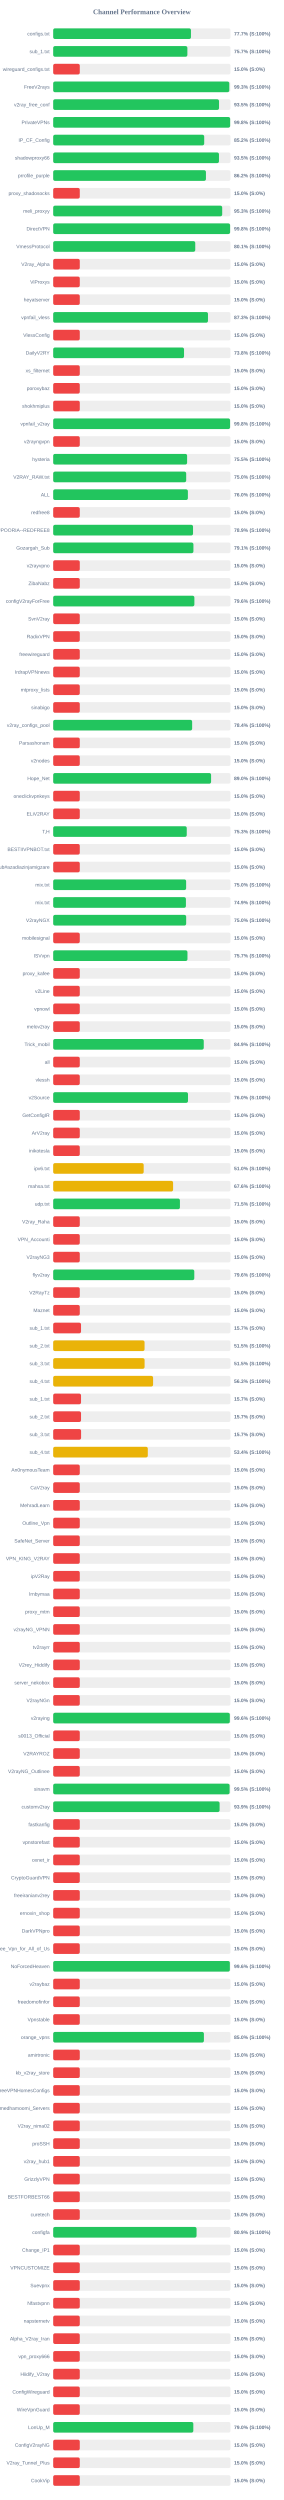
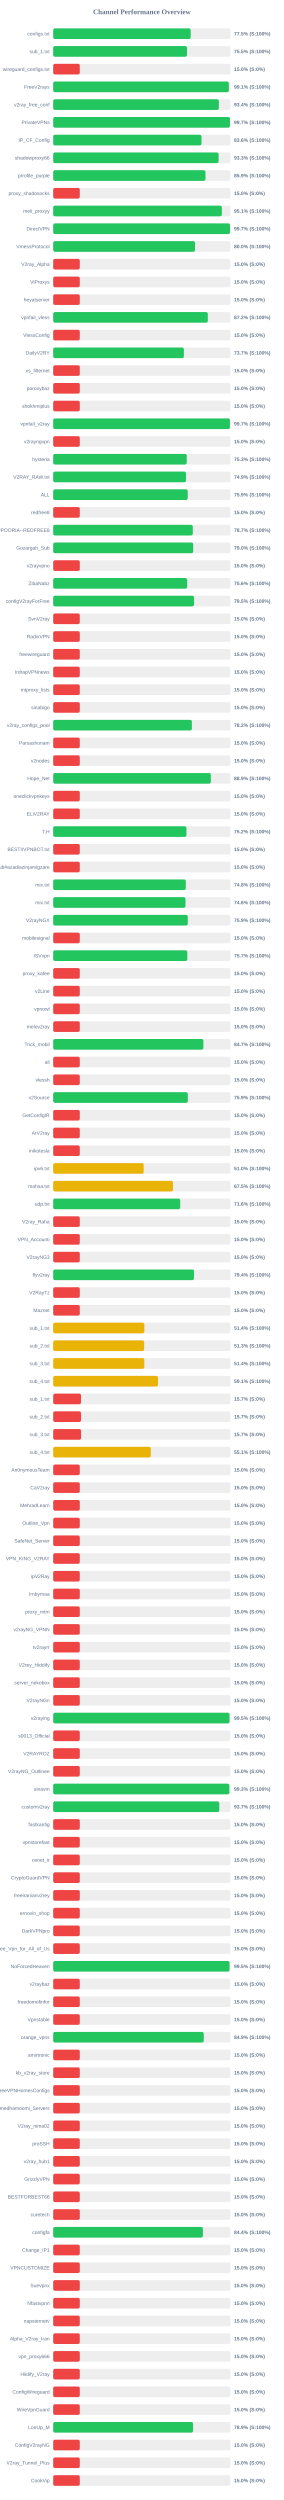
<svg xmlns="http://www.w3.org/2000/svg" width="800" height="7050" version="1.1">
  <style>
        .row { font: 14px Arial; fill: #64748b; }
        .score { font: bold 14px Arial; fill: #64748b; }
    </style>
  <text x="400" y="40" text-anchor="middle" font-size="20px" font-weight="bold" fill="#64748b">Channel Performance Overview</text>
  <rect x="150" y="80" width="500" height="30" fill="#eee" rx="5" />
-   <rect x="150" y="80" width="388.5" height="30" fill="#22c55e" rx="5" />
+   <rect x="150" y="80" width="387.7" height="30" fill="#22c55e" rx="5" />
  <text x="140" y="100" text-anchor="end" class="row">configs.txt</text>
-   <text x="660" y="100" text-anchor="start" class="score">77.7% (S:100%)</text>
+   <text x="660" y="100" text-anchor="start" class="score">77.5% (S:100%)</text>
  <rect x="150" y="130" width="500" height="30" fill="#eee" rx="5" />
-   <rect x="150" y="130" width="378.4" height="30" fill="#22c55e" rx="5" />
+   <rect x="150" y="130" width="377.4" height="30" fill="#22c55e" rx="5" />
  <text x="140" y="150" text-anchor="end" class="row">sub_1.txt</text>
-   <text x="660" y="150" text-anchor="start" class="score">75.7% (S:100%)</text>
+   <text x="660" y="150" text-anchor="start" class="score">75.5% (S:100%)</text>
  <rect x="150" y="180" width="500" height="30" fill="#eee" rx="5" />
  <rect x="150" y="180" width="75.0" height="30" fill="#ef4444" rx="5" />
  <text x="140" y="200" text-anchor="end" class="row">wireguard_configs.txt</text>
  <text x="660" y="200" text-anchor="start" class="score">15.0% (S:0%)</text>
  <rect x="150" y="230" width="500" height="30" fill="#eee" rx="5" />
-   <rect x="150" y="230" width="496.6" height="30" fill="#22c55e" rx="5" />
+   <rect x="150" y="230" width="495.35" height="30" fill="#22c55e" rx="5" />
  <text x="140" y="250" text-anchor="end" class="row">FreeV2rays</text>
-   <text x="660" y="250" text-anchor="start" class="score">99.3% (S:100%)</text>
+   <text x="660" y="250" text-anchor="start" class="score">99.1% (S:100%)</text>
  <rect x="150" y="280" width="500" height="30" fill="#eee" rx="5" />
-   <rect x="150" y="280" width="467.65" height="30" fill="#22c55e" rx="5" />
+   <rect x="150" y="280" width="467.15" height="30" fill="#22c55e" rx="5" />
  <text x="140" y="300" text-anchor="end" class="row">v2ray_free_conf</text>
-   <text x="660" y="300" text-anchor="start" class="score">93.5% (S:100%)</text>
+   <text x="660" y="300" text-anchor="start" class="score">93.4% (S:100%)</text>
  <rect x="150" y="330" width="500" height="30" fill="#eee" rx="5" />
-   <rect x="150" y="330" width="499.0" height="30" fill="#22c55e" rx="5" />
+   <rect x="150" y="330" width="498.5" height="30" fill="#22c55e" rx="5" />
  <text x="140" y="350" text-anchor="end" class="row">PrivateVPNs</text>
-   <text x="660" y="350" text-anchor="start" class="score">99.8% (S:100%)</text>
+   <text x="660" y="350" text-anchor="start" class="score">99.7% (S:100%)</text>
  <rect x="150" y="380" width="500" height="30" fill="#eee" rx="5" />
-   <rect x="150" y="380" width="425.85" height="30" fill="#22c55e" rx="5" />
+   <rect x="150" y="380" width="418.2" height="30" fill="#22c55e" rx="5" />
  <text x="140" y="400" text-anchor="end" class="row">IP_CF_Config</text>
-   <text x="660" y="400" text-anchor="start" class="score">85.2% (S:100%)</text>
+   <text x="660" y="400" text-anchor="start" class="score">83.6% (S:100%)</text>
  <rect x="150" y="430" width="500" height="30" fill="#eee" rx="5" />
-   <rect x="150" y="430" width="467.5" height="30" fill="#22c55e" rx="5" />
+   <rect x="150" y="430" width="466.5" height="30" fill="#22c55e" rx="5" />
  <text x="140" y="450" text-anchor="end" class="row">shadowproxy66</text>
-   <text x="660" y="450" text-anchor="start" class="score">93.5% (S:100%)</text>
+   <text x="660" y="450" text-anchor="start" class="score">93.3% (S:100%)</text>
  <rect x="150" y="480" width="500" height="30" fill="#eee" rx="5" />
-   <rect x="150" y="480" width="430.75" height="30" fill="#22c55e" rx="5" />
+   <rect x="150" y="480" width="429.45" height="30" fill="#22c55e" rx="5" />
  <text x="140" y="500" text-anchor="end" class="row">prrofile_purple</text>
-   <text x="660" y="500" text-anchor="start" class="score">86.2% (S:100%)</text>
+   <text x="660" y="500" text-anchor="start" class="score">85.9% (S:100%)</text>
  <rect x="150" y="530" width="500" height="30" fill="#eee" rx="5" />
  <rect x="150" y="530" width="75.0" height="30" fill="#ef4444" rx="5" />
  <text x="140" y="550" text-anchor="end" class="row">proxy_shadosocks</text>
  <text x="660" y="550" text-anchor="start" class="score">15.0% (S:0%)</text>
  <rect x="150" y="580" width="500" height="30" fill="#eee" rx="5" />
-   <rect x="150" y="580" width="476.6" height="30" fill="#22c55e" rx="5" />
+   <rect x="150" y="580" width="475.65" height="30" fill="#22c55e" rx="5" />
  <text x="140" y="600" text-anchor="end" class="row">meli_proxyy</text>
-   <text x="660" y="600" text-anchor="start" class="score">95.3% (S:100%)</text>
+   <text x="660" y="600" text-anchor="start" class="score">95.1% (S:100%)</text>
  <rect x="150" y="630" width="500" height="30" fill="#eee" rx="5" />
-   <rect x="150" y="630" width="498.85" height="30" fill="#22c55e" rx="5" />
+   <rect x="150" y="630" width="498.6" height="30" fill="#22c55e" rx="5" />
  <text x="140" y="650" text-anchor="end" class="row">DirectVPN</text>
-   <text x="660" y="650" text-anchor="start" class="score">99.8% (S:100%)</text>
+   <text x="660" y="650" text-anchor="start" class="score">99.7% (S:100%)</text>
  <rect x="150" y="680" width="500" height="30" fill="#eee" rx="5" />
-   <rect x="150" y="680" width="400.6" height="30" fill="#22c55e" rx="5" />
+   <rect x="150" y="680" width="399.95" height="30" fill="#22c55e" rx="5" />
  <text x="140" y="700" text-anchor="end" class="row">VmessProtocol</text>
-   <text x="660" y="700" text-anchor="start" class="score">80.1% (S:100%)</text>
+   <text x="660" y="700" text-anchor="start" class="score">80.0% (S:100%)</text>
  <rect x="150" y="730" width="500" height="30" fill="#eee" rx="5" />
  <rect x="150" y="730" width="75.0" height="30" fill="#ef4444" rx="5" />
  <text x="140" y="750" text-anchor="end" class="row">V2ray_Alpha</text>
  <text x="660" y="750" text-anchor="start" class="score">15.0% (S:0%)</text>
  <rect x="150" y="780" width="500" height="30" fill="#eee" rx="5" />
  <rect x="150" y="780" width="75.0" height="30" fill="#ef4444" rx="5" />
  <text x="140" y="800" text-anchor="end" class="row">ViProxys</text>
  <text x="660" y="800" text-anchor="start" class="score">15.0% (S:0%)</text>
  <rect x="150" y="830" width="500" height="30" fill="#eee" rx="5" />
  <rect x="150" y="830" width="75.0" height="30" fill="#ef4444" rx="5" />
  <text x="140" y="850" text-anchor="end" class="row">heyatserver</text>
  <text x="660" y="850" text-anchor="start" class="score">15.0% (S:0%)</text>
  <rect x="150" y="880" width="500" height="30" fill="#eee" rx="5" />
-   <rect x="150" y="880" width="436.5" height="30" fill="#22c55e" rx="5" />
+   <rect x="150" y="880" width="436.0" height="30" fill="#22c55e" rx="5" />
  <text x="140" y="900" text-anchor="end" class="row">vpnfail_vless</text>
-   <text x="660" y="900" text-anchor="start" class="score">87.3% (S:100%)</text>
+   <text x="660" y="900" text-anchor="start" class="score">87.2% (S:100%)</text>
  <rect x="150" y="930" width="500" height="30" fill="#eee" rx="5" />
  <rect x="150" y="930" width="75.0" height="30" fill="#ef4444" rx="5" />
  <text x="140" y="950" text-anchor="end" class="row">VlessConfig</text>
  <text x="660" y="950" text-anchor="start" class="score">15.0% (S:0%)</text>
  <rect x="150" y="980" width="500" height="30" fill="#eee" rx="5" />
-   <rect x="150" y="980" width="368.95" height="30" fill="#22c55e" rx="5" />
+   <rect x="150" y="980" width="368.55" height="30" fill="#22c55e" rx="5" />
  <text x="140" y="1000" text-anchor="end" class="row">DailyV2RY</text>
-   <text x="660" y="1000" text-anchor="start" class="score">73.8% (S:100%)</text>
+   <text x="660" y="1000" text-anchor="start" class="score">73.7% (S:100%)</text>
  <rect x="150" y="1030" width="500" height="30" fill="#eee" rx="5" />
  <rect x="150" y="1030" width="75.0" height="30" fill="#ef4444" rx="5" />
  <text x="140" y="1050" text-anchor="end" class="row">xs_filternet</text>
  <text x="660" y="1050" text-anchor="start" class="score">15.0% (S:0%)</text>
  <rect x="150" y="1080" width="500" height="30" fill="#eee" rx="5" />
  <rect x="150" y="1080" width="75.0" height="30" fill="#ef4444" rx="5" />
  <text x="140" y="1100" text-anchor="end" class="row">poroxybaz</text>
  <text x="660" y="1100" text-anchor="start" class="score">15.0% (S:0%)</text>
  <rect x="150" y="1130" width="500" height="30" fill="#eee" rx="5" />
  <rect x="150" y="1130" width="75.0" height="30" fill="#ef4444" rx="5" />
  <text x="140" y="1150" text-anchor="end" class="row">shokhmiplus</text>
  <text x="660" y="1150" text-anchor="start" class="score">15.0% (S:0%)</text>
  <rect x="150" y="1180" width="500" height="30" fill="#eee" rx="5" />
-   <rect x="150" y="1180" width="498.8" height="30" fill="#22c55e" rx="5" />
+   <rect x="150" y="1180" width="498.4" height="30" fill="#22c55e" rx="5" />
  <text x="140" y="1200" text-anchor="end" class="row">vpnfail_v2ray</text>
-   <text x="660" y="1200" text-anchor="start" class="score">99.8% (S:100%)</text>
+   <text x="660" y="1200" text-anchor="start" class="score">99.7% (S:100%)</text>
  <rect x="150" y="1230" width="500" height="30" fill="#eee" rx="5" />
  <rect x="150" y="1230" width="75.0" height="30" fill="#ef4444" rx="5" />
  <text x="140" y="1250" text-anchor="end" class="row">v2rayngvpn</text>
  <text x="660" y="1250" text-anchor="start" class="score">15.0% (S:0%)</text>
  <rect x="150" y="1280" width="500" height="30" fill="#eee" rx="5" />
-   <rect x="150" y="1280" width="377.65" height="30" fill="#22c55e" rx="5" />
+   <rect x="150" y="1280" width="376.65" height="30" fill="#22c55e" rx="5" />
  <text x="140" y="1300" text-anchor="end" class="row">hysteria</text>
-   <text x="660" y="1300" text-anchor="start" class="score">75.5% (S:100%)</text>
+   <text x="660" y="1300" text-anchor="start" class="score">75.3% (S:100%)</text>
  <rect x="150" y="1330" width="500" height="30" fill="#eee" rx="5" />
-   <rect x="150" y="1330" width="375.05" height="30" fill="#22c55e" rx="5" />
+   <rect x="150" y="1330" width="374.45" height="30" fill="#22c55e" rx="5" />
  <text x="140" y="1350" text-anchor="end" class="row">V2RAY_RAW.txt</text>
-   <text x="660" y="1350" text-anchor="start" class="score">75.0% (S:100%)</text>
+   <text x="660" y="1350" text-anchor="start" class="score">74.9% (S:100%)</text>
  <rect x="150" y="1380" width="500" height="30" fill="#eee" rx="5" />
-   <rect x="150" y="1380" width="379.85" height="30" fill="#22c55e" rx="5" />
+   <rect x="150" y="1380" width="379.4" height="30" fill="#22c55e" rx="5" />
  <text x="140" y="1400" text-anchor="end" class="row">ALL</text>
-   <text x="660" y="1400" text-anchor="start" class="score">76.0% (S:100%)</text>
+   <text x="660" y="1400" text-anchor="start" class="score">75.9% (S:100%)</text>
  <rect x="150" y="1430" width="500" height="30" fill="#eee" rx="5" />
  <rect x="150" y="1430" width="75.0" height="30" fill="#ef4444" rx="5" />
  <text x="140" y="1450" text-anchor="end" class="row">redfree8</text>
  <text x="660" y="1450" text-anchor="start" class="score">15.0% (S:0%)</text>
  <rect x="150" y="1480" width="500" height="30" fill="#eee" rx="5" />
-   <rect x="150" y="1480" width="394.35" height="30" fill="#22c55e" rx="5" />
+   <rect x="150" y="1480" width="393.7" height="30" fill="#22c55e" rx="5" />
  <text x="140" y="1500" text-anchor="end" class="row">POORIA--REDFREE8.txt#POORIA--REDFREE8</text>
-   <text x="660" y="1500" text-anchor="start" class="score">78.9% (S:100%)</text>
+   <text x="660" y="1500" text-anchor="start" class="score">78.7% (S:100%)</text>
  <rect x="150" y="1530" width="500" height="30" fill="#eee" rx="5" />
-   <rect x="150" y="1530" width="395.45" height="30" fill="#22c55e" rx="5" />
+   <rect x="150" y="1530" width="394.85" height="30" fill="#22c55e" rx="5" />
  <text x="140" y="1550" text-anchor="end" class="row">Gozargah_Sub</text>
-   <text x="660" y="1550" text-anchor="start" class="score">79.1% (S:100%)</text>
+   <text x="660" y="1550" text-anchor="start" class="score">79.0% (S:100%)</text>
  <rect x="150" y="1580" width="500" height="30" fill="#eee" rx="5" />
  <rect x="150" y="1580" width="75.0" height="30" fill="#ef4444" rx="5" />
  <text x="140" y="1600" text-anchor="end" class="row">v2rayvpno</text>
  <text x="660" y="1600" text-anchor="start" class="score">15.0% (S:0%)</text>
  <rect x="150" y="1630" width="500" height="30" fill="#eee" rx="5" />
-   <rect x="150" y="1630" width="75.0" height="30" fill="#ef4444" rx="5" />
+   <rect x="150" y="1630" width="377.95" height="30" fill="#22c55e" rx="5" />
  <text x="140" y="1650" text-anchor="end" class="row">ZibaNabz</text>
-   <text x="660" y="1650" text-anchor="start" class="score">15.0% (S:0%)</text>
+   <text x="660" y="1650" text-anchor="start" class="score">75.6% (S:100%)</text>
  <rect x="150" y="1680" width="500" height="30" fill="#eee" rx="5" />
-   <rect x="150" y="1680" width="398.15" height="30" fill="#22c55e" rx="5" />
+   <rect x="150" y="1680" width="397.3" height="30" fill="#22c55e" rx="5" />
  <text x="140" y="1700" text-anchor="end" class="row">configV2rayForFree</text>
-   <text x="660" y="1700" text-anchor="start" class="score">79.6% (S:100%)</text>
+   <text x="660" y="1700" text-anchor="start" class="score">79.5% (S:100%)</text>
  <rect x="150" y="1730" width="500" height="30" fill="#eee" rx="5" />
  <rect x="150" y="1730" width="75.0" height="30" fill="#ef4444" rx="5" />
  <text x="140" y="1750" text-anchor="end" class="row">SvnV2ray</text>
  <text x="660" y="1750" text-anchor="start" class="score">15.0% (S:0%)</text>
  <rect x="150" y="1780" width="500" height="30" fill="#eee" rx="5" />
  <rect x="150" y="1780" width="75.0" height="30" fill="#ef4444" rx="5" />
  <text x="140" y="1800" text-anchor="end" class="row">RadixVPN</text>
  <text x="660" y="1800" text-anchor="start" class="score">15.0% (S:0%)</text>
  <rect x="150" y="1830" width="500" height="30" fill="#eee" rx="5" />
  <rect x="150" y="1830" width="75.0" height="30" fill="#ef4444" rx="5" />
  <text x="140" y="1850" text-anchor="end" class="row">freewireguard</text>
  <text x="660" y="1850" text-anchor="start" class="score">15.0% (S:0%)</text>
  <rect x="150" y="1880" width="500" height="30" fill="#eee" rx="5" />
  <rect x="150" y="1880" width="75.0" height="30" fill="#ef4444" rx="5" />
  <text x="140" y="1900" text-anchor="end" class="row">IrdrapVPNnews</text>
  <text x="660" y="1900" text-anchor="start" class="score">15.0% (S:0%)</text>
  <rect x="150" y="1930" width="500" height="30" fill="#eee" rx="5" />
  <rect x="150" y="1930" width="75.0" height="30" fill="#ef4444" rx="5" />
  <text x="140" y="1950" text-anchor="end" class="row">mtproxy_lists</text>
  <text x="660" y="1950" text-anchor="start" class="score">15.0% (S:0%)</text>
  <rect x="150" y="1980" width="500" height="30" fill="#eee" rx="5" />
  <rect x="150" y="1980" width="75.0" height="30" fill="#ef4444" rx="5" />
  <text x="140" y="2000" text-anchor="end" class="row">sinabigo</text>
  <text x="660" y="2000" text-anchor="start" class="score">15.0% (S:0%)</text>
  <rect x="150" y="2030" width="500" height="30" fill="#eee" rx="5" />
-   <rect x="150" y="2030" width="391.85" height="30" fill="#22c55e" rx="5" />
+   <rect x="150" y="2030" width="391.1" height="30" fill="#22c55e" rx="5" />
  <text x="140" y="2050" text-anchor="end" class="row">v2ray_configs_pool</text>
-   <text x="660" y="2050" text-anchor="start" class="score">78.4% (S:100%)</text>
+   <text x="660" y="2050" text-anchor="start" class="score">78.2% (S:100%)</text>
  <rect x="150" y="2080" width="500" height="30" fill="#eee" rx="5" />
  <rect x="150" y="2080" width="75.0" height="30" fill="#ef4444" rx="5" />
  <text x="140" y="2100" text-anchor="end" class="row">Parsashonam</text>
  <text x="660" y="2100" text-anchor="start" class="score">15.0% (S:0%)</text>
  <rect x="150" y="2130" width="500" height="30" fill="#eee" rx="5" />
  <rect x="150" y="2130" width="75.0" height="30" fill="#ef4444" rx="5" />
  <text x="140" y="2150" text-anchor="end" class="row">v2nodes</text>
  <text x="660" y="2150" text-anchor="start" class="score">15.0% (S:0%)</text>
  <rect x="150" y="2180" width="500" height="30" fill="#eee" rx="5" />
-   <rect x="150" y="2180" width="445.25" height="30" fill="#22c55e" rx="5" />
+   <rect x="150" y="2180" width="444.55" height="30" fill="#22c55e" rx="5" />
  <text x="140" y="2200" text-anchor="end" class="row">Hope_Net</text>
-   <text x="660" y="2200" text-anchor="start" class="score">89.0% (S:100%)</text>
+   <text x="660" y="2200" text-anchor="start" class="score">88.9% (S:100%)</text>
  <rect x="150" y="2230" width="500" height="30" fill="#eee" rx="5" />
  <rect x="150" y="2230" width="75.0" height="30" fill="#ef4444" rx="5" />
  <text x="140" y="2250" text-anchor="end" class="row">oneclickvpnkeys</text>
  <text x="660" y="2250" text-anchor="start" class="score">15.0% (S:0%)</text>
  <rect x="150" y="2280" width="500" height="30" fill="#eee" rx="5" />
  <rect x="150" y="2280" width="75.0" height="30" fill="#ef4444" rx="5" />
  <text x="140" y="2300" text-anchor="end" class="row">ELiV2RAY</text>
  <text x="660" y="2300" text-anchor="start" class="score">15.0% (S:0%)</text>
  <rect x="150" y="2330" width="500" height="30" fill="#eee" rx="5" />
-   <rect x="150" y="2330" width="376.65" height="30" fill="#22c55e" rx="5" />
+   <rect x="150" y="2330" width="375.75" height="30" fill="#22c55e" rx="5" />
  <text x="140" y="2350" text-anchor="end" class="row">T,H</text>
-   <text x="660" y="2350" text-anchor="start" class="score">75.3% (S:100%)</text>
+   <text x="660" y="2350" text-anchor="start" class="score">75.2% (S:100%)</text>
  <rect x="150" y="2380" width="500" height="30" fill="#eee" rx="5" />
  <rect x="150" y="2380" width="75.0" height="30" fill="#ef4444" rx="5" />
  <text x="140" y="2400" text-anchor="end" class="row">BESTIIVPNBOT.txt</text>
  <text x="660" y="2400" text-anchor="start" class="score">15.0% (S:0%)</text>
  <rect x="150" y="2430" width="500" height="30" fill="#eee" rx="5" />
  <rect x="150" y="2430" width="75.0" height="30" fill="#ef4444" rx="5" />
  <text x="140" y="2450" text-anchor="end" class="row">Sub#azadiazinjamigzare</text>
  <text x="660" y="2450" text-anchor="start" class="score">15.0% (S:0%)</text>
  <rect x="150" y="2480" width="500" height="30" fill="#eee" rx="5" />
-   <rect x="150" y="2480" width="374.9" height="30" fill="#22c55e" rx="5" />
+   <rect x="150" y="2480" width="373.95" height="30" fill="#22c55e" rx="5" />
  <text x="140" y="2500" text-anchor="end" class="row">mix.txt</text>
-   <text x="660" y="2500" text-anchor="start" class="score">75.0% (S:100%)</text>
+   <text x="660" y="2500" text-anchor="start" class="score">74.8% (S:100%)</text>
  <rect x="150" y="2530" width="500" height="30" fill="#eee" rx="5" />
-   <rect x="150" y="2530" width="374.3" height="30" fill="#22c55e" rx="5" />
+   <rect x="150" y="2530" width="373.15" height="30" fill="#22c55e" rx="5" />
  <text x="140" y="2550" text-anchor="end" class="row">mix.txt</text>
-   <text x="660" y="2550" text-anchor="start" class="score">74.9% (S:100%)</text>
+   <text x="660" y="2550" text-anchor="start" class="score">74.6% (S:100%)</text>
  <rect x="150" y="2580" width="500" height="30" fill="#eee" rx="5" />
-   <rect x="150" y="2580" width="375.0" height="30" fill="#22c55e" rx="5" />
+   <rect x="150" y="2580" width="379.55" height="30" fill="#22c55e" rx="5" />
  <text x="140" y="2600" text-anchor="end" class="row">V2rayNGX</text>
-   <text x="660" y="2600" text-anchor="start" class="score">75.0% (S:100%)</text>
+   <text x="660" y="2600" text-anchor="start" class="score">75.9% (S:100%)</text>
  <rect x="150" y="2630" width="500" height="30" fill="#eee" rx="5" />
  <rect x="150" y="2630" width="75.0" height="30" fill="#ef4444" rx="5" />
  <text x="140" y="2650" text-anchor="end" class="row">mobilesignal</text>
  <text x="660" y="2650" text-anchor="start" class="score">15.0% (S:0%)</text>
  <rect x="150" y="2680" width="500" height="30" fill="#eee" rx="5" />
-   <rect x="150" y="2680" width="378.65" height="30" fill="#22c55e" rx="5" />
+   <rect x="150" y="2680" width="378.25" height="30" fill="#22c55e" rx="5" />
  <text x="140" y="2700" text-anchor="end" class="row">ISVvpn</text>
  <text x="660" y="2700" text-anchor="start" class="score">75.7% (S:100%)</text>
  <rect x="150" y="2730" width="500" height="30" fill="#eee" rx="5" />
  <rect x="150" y="2730" width="75.0" height="30" fill="#ef4444" rx="5" />
  <text x="140" y="2750" text-anchor="end" class="row">proxy_kafee</text>
  <text x="660" y="2750" text-anchor="start" class="score">15.0% (S:0%)</text>
  <rect x="150" y="2780" width="500" height="30" fill="#eee" rx="5" />
  <rect x="150" y="2780" width="75.0" height="30" fill="#ef4444" rx="5" />
  <text x="140" y="2800" text-anchor="end" class="row">v2Line</text>
  <text x="660" y="2800" text-anchor="start" class="score">15.0% (S:0%)</text>
  <rect x="150" y="2830" width="500" height="30" fill="#eee" rx="5" />
  <rect x="150" y="2830" width="75.0" height="30" fill="#ef4444" rx="5" />
  <text x="140" y="2850" text-anchor="end" class="row">vpnowl</text>
  <text x="660" y="2850" text-anchor="start" class="score">15.0% (S:0%)</text>
  <rect x="150" y="2880" width="500" height="30" fill="#eee" rx="5" />
  <rect x="150" y="2880" width="75.0" height="30" fill="#ef4444" rx="5" />
  <text x="140" y="2900" text-anchor="end" class="row">melov2ray</text>
  <text x="660" y="2900" text-anchor="start" class="score">15.0% (S:0%)</text>
  <rect x="150" y="2930" width="500" height="30" fill="#eee" rx="5" />
-   <rect x="150" y="2930" width="424.6" height="30" fill="#22c55e" rx="5" />
+   <rect x="150" y="2930" width="423.6" height="30" fill="#22c55e" rx="5" />
  <text x="140" y="2950" text-anchor="end" class="row">Trick_mobil</text>
-   <text x="660" y="2950" text-anchor="start" class="score">84.9% (S:100%)</text>
+   <text x="660" y="2950" text-anchor="start" class="score">84.7% (S:100%)</text>
  <rect x="150" y="2980" width="500" height="30" fill="#eee" rx="5" />
  <rect x="150" y="2980" width="75.0" height="30" fill="#ef4444" rx="5" />
  <text x="140" y="3000" text-anchor="end" class="row">all</text>
  <text x="660" y="3000" text-anchor="start" class="score">15.0% (S:0%)</text>
  <rect x="150" y="3030" width="500" height="30" fill="#eee" rx="5" />
  <rect x="150" y="3030" width="75.0" height="30" fill="#ef4444" rx="5" />
  <text x="140" y="3050" text-anchor="end" class="row">vlessh</text>
  <text x="660" y="3050" text-anchor="start" class="score">15.0% (S:0%)</text>
  <rect x="150" y="3080" width="500" height="30" fill="#eee" rx="5" />
-   <rect x="150" y="3080" width="380.15" height="30" fill="#22c55e" rx="5" />
+   <rect x="150" y="3080" width="379.65" height="30" fill="#22c55e" rx="5" />
  <text x="140" y="3100" text-anchor="end" class="row">v2Source</text>
-   <text x="660" y="3100" text-anchor="start" class="score">76.0% (S:100%)</text>
+   <text x="660" y="3100" text-anchor="start" class="score">75.9% (S:100%)</text>
  <rect x="150" y="3130" width="500" height="30" fill="#eee" rx="5" />
  <rect x="150" y="3130" width="75.0" height="30" fill="#ef4444" rx="5" />
  <text x="140" y="3150" text-anchor="end" class="row">GetConfigIR</text>
  <text x="660" y="3150" text-anchor="start" class="score">15.0% (S:0%)</text>
  <rect x="150" y="3180" width="500" height="30" fill="#eee" rx="5" />
  <rect x="150" y="3180" width="75.0" height="30" fill="#ef4444" rx="5" />
  <text x="140" y="3200" text-anchor="end" class="row">ArV2ray</text>
  <text x="660" y="3200" text-anchor="start" class="score">15.0% (S:0%)</text>
  <rect x="150" y="3230" width="500" height="30" fill="#eee" rx="5" />
  <rect x="150" y="3230" width="75.0" height="30" fill="#ef4444" rx="5" />
  <text x="140" y="3250" text-anchor="end" class="row">inikotesla</text>
  <text x="660" y="3250" text-anchor="start" class="score">15.0% (S:0%)</text>
  <rect x="150" y="3280" width="500" height="30" fill="#eee" rx="5" />
  <rect x="150" y="3280" width="255.2" height="30" fill="#eab308" rx="5" />
  <text x="140" y="3300" text-anchor="end" class="row">ipv6.txt</text>
  <text x="660" y="3300" text-anchor="start" class="score">51.0% (S:100%)</text>
  <rect x="150" y="3330" width="500" height="30" fill="#eee" rx="5" />
-   <rect x="150" y="3330" width="338.1" height="30" fill="#eab308" rx="5" />
+   <rect x="150" y="3330" width="337.7" height="30" fill="#eab308" rx="5" />
  <text x="140" y="3350" text-anchor="end" class="row">mahsa.txt</text>
-   <text x="660" y="3350" text-anchor="start" class="score">67.6% (S:100%)</text>
+   <text x="660" y="3350" text-anchor="start" class="score">67.5% (S:100%)</text>
  <rect x="150" y="3380" width="500" height="30" fill="#eee" rx="5" />
-   <rect x="150" y="3380" width="357.4" height="30" fill="#22c55e" rx="5" />
+   <rect x="150" y="3380" width="358.2" height="30" fill="#22c55e" rx="5" />
  <text x="140" y="3400" text-anchor="end" class="row">udp.txt</text>
-   <text x="660" y="3400" text-anchor="start" class="score">71.5% (S:100%)</text>
+   <text x="660" y="3400" text-anchor="start" class="score">71.6% (S:100%)</text>
  <rect x="150" y="3430" width="500" height="30" fill="#eee" rx="5" />
  <rect x="150" y="3430" width="75.0" height="30" fill="#ef4444" rx="5" />
  <text x="140" y="3450" text-anchor="end" class="row">V2ray_Raha</text>
  <text x="660" y="3450" text-anchor="start" class="score">15.0% (S:0%)</text>
  <rect x="150" y="3480" width="500" height="30" fill="#eee" rx="5" />
  <rect x="150" y="3480" width="75.0" height="30" fill="#ef4444" rx="5" />
  <text x="140" y="3500" text-anchor="end" class="row">VPN_Accounti</text>
  <text x="660" y="3500" text-anchor="start" class="score">15.0% (S:0%)</text>
  <rect x="150" y="3530" width="500" height="30" fill="#eee" rx="5" />
  <rect x="150" y="3530" width="75.0" height="30" fill="#ef4444" rx="5" />
  <text x="140" y="3550" text-anchor="end" class="row">V2rayNG3</text>
  <text x="660" y="3550" text-anchor="start" class="score">15.0% (S:0%)</text>
  <rect x="150" y="3580" width="500" height="30" fill="#eee" rx="5" />
-   <rect x="150" y="3580" width="397.9" height="30" fill="#22c55e" rx="5" />
+   <rect x="150" y="3580" width="397.1" height="30" fill="#22c55e" rx="5" />
  <text x="140" y="3600" text-anchor="end" class="row">flyv2ray</text>
-   <text x="660" y="3600" text-anchor="start" class="score">79.6% (S:100%)</text>
+   <text x="660" y="3600" text-anchor="start" class="score">79.4% (S:100%)</text>
  <rect x="150" y="3630" width="500" height="30" fill="#eee" rx="5" />
  <rect x="150" y="3630" width="75.0" height="30" fill="#ef4444" rx="5" />
  <text x="140" y="3650" text-anchor="end" class="row">V2RayTz</text>
  <text x="660" y="3650" text-anchor="start" class="score">15.0% (S:0%)</text>
  <rect x="150" y="3680" width="500" height="30" fill="#eee" rx="5" />
  <rect x="150" y="3680" width="75.0" height="30" fill="#ef4444" rx="5" />
  <text x="140" y="3700" text-anchor="end" class="row">Maznet</text>
  <text x="660" y="3700" text-anchor="start" class="score">15.0% (S:0%)</text>
  <rect x="150" y="3730" width="500" height="30" fill="#eee" rx="5" />
-   <rect x="150" y="3730" width="78.5" height="30" fill="#ef4444" rx="5" />
+   <rect x="150" y="3730" width="257.1" height="30" fill="#eab308" rx="5" />
  <text x="140" y="3750" text-anchor="end" class="row">sub_1.txt</text>
-   <text x="660" y="3750" text-anchor="start" class="score">15.7% (S:0%)</text>
+   <text x="660" y="3750" text-anchor="start" class="score">51.4% (S:100%)</text>
  <rect x="150" y="3780" width="500" height="30" fill="#eee" rx="5" />
-   <rect x="150" y="3780" width="257.65" height="30" fill="#eab308" rx="5" />
+   <rect x="150" y="3780" width="256.5" height="30" fill="#eab308" rx="5" />
  <text x="140" y="3800" text-anchor="end" class="row">sub_2.txt</text>
-   <text x="660" y="3800" text-anchor="start" class="score">51.5% (S:100%)</text>
+   <text x="660" y="3800" text-anchor="start" class="score">51.3% (S:100%)</text>
  <rect x="150" y="3830" width="500" height="30" fill="#eee" rx="5" />
-   <rect x="150" y="3830" width="257.75" height="30" fill="#eab308" rx="5" />
+   <rect x="150" y="3830" width="257.0" height="30" fill="#eab308" rx="5" />
  <text x="140" y="3850" text-anchor="end" class="row">sub_3.txt</text>
-   <text x="660" y="3850" text-anchor="start" class="score">51.5% (S:100%)</text>
+   <text x="660" y="3850" text-anchor="start" class="score">51.4% (S:100%)</text>
  <rect x="150" y="3880" width="500" height="30" fill="#eee" rx="5" />
-   <rect x="150" y="3880" width="281.7" height="30" fill="#eab308" rx="5" />
+   <rect x="150" y="3880" width="295.6" height="30" fill="#eab308" rx="5" />
  <text x="140" y="3900" text-anchor="end" class="row">sub_4.txt</text>
-   <text x="660" y="3900" text-anchor="start" class="score">56.3% (S:100%)</text>
+   <text x="660" y="3900" text-anchor="start" class="score">59.1% (S:100%)</text>
  <rect x="150" y="3930" width="500" height="30" fill="#eee" rx="5" />
  <rect x="150" y="3930" width="78.5" height="30" fill="#ef4444" rx="5" />
  <text x="140" y="3950" text-anchor="end" class="row">sub_1.txt</text>
  <text x="660" y="3950" text-anchor="start" class="score">15.7% (S:0%)</text>
  <rect x="150" y="3980" width="500" height="30" fill="#eee" rx="5" />
  <rect x="150" y="3980" width="78.5" height="30" fill="#ef4444" rx="5" />
  <text x="140" y="4000" text-anchor="end" class="row">sub_2.txt</text>
  <text x="660" y="4000" text-anchor="start" class="score">15.7% (S:0%)</text>
  <rect x="150" y="4030" width="500" height="30" fill="#eee" rx="5" />
  <rect x="150" y="4030" width="78.65" height="30" fill="#ef4444" rx="5" />
  <text x="140" y="4050" text-anchor="end" class="row">sub_3.txt</text>
  <text x="660" y="4050" text-anchor="start" class="score">15.7% (S:0%)</text>
  <rect x="150" y="4080" width="500" height="30" fill="#eee" rx="5" />
-   <rect x="150" y="4080" width="266.8" height="30" fill="#eab308" rx="5" />
+   <rect x="150" y="4080" width="275.35" height="30" fill="#eab308" rx="5" />
  <text x="140" y="4100" text-anchor="end" class="row">sub_4.txt</text>
-   <text x="660" y="4100" text-anchor="start" class="score">53.4% (S:100%)</text>
+   <text x="660" y="4100" text-anchor="start" class="score">55.1% (S:100%)</text>
  <rect x="150" y="4130" width="500" height="30" fill="#eee" rx="5" />
  <rect x="150" y="4130" width="75.0" height="30" fill="#ef4444" rx="5" />
  <text x="140" y="4150" text-anchor="end" class="row">An0nymousTeam</text>
  <text x="660" y="4150" text-anchor="start" class="score">15.0% (S:0%)</text>
  <rect x="150" y="4180" width="500" height="30" fill="#eee" rx="5" />
  <rect x="150" y="4180" width="75.0" height="30" fill="#ef4444" rx="5" />
  <text x="140" y="4200" text-anchor="end" class="row">CaV2ray</text>
  <text x="660" y="4200" text-anchor="start" class="score">15.0% (S:0%)</text>
  <rect x="150" y="4230" width="500" height="30" fill="#eee" rx="5" />
  <rect x="150" y="4230" width="75.0" height="30" fill="#ef4444" rx="5" />
  <text x="140" y="4250" text-anchor="end" class="row">MehradLearn</text>
  <text x="660" y="4250" text-anchor="start" class="score">15.0% (S:0%)</text>
  <rect x="150" y="4280" width="500" height="30" fill="#eee" rx="5" />
  <rect x="150" y="4280" width="75.0" height="30" fill="#ef4444" rx="5" />
  <text x="140" y="4300" text-anchor="end" class="row">Outline_Vpn</text>
  <text x="660" y="4300" text-anchor="start" class="score">15.0% (S:0%)</text>
  <rect x="150" y="4330" width="500" height="30" fill="#eee" rx="5" />
  <rect x="150" y="4330" width="75.0" height="30" fill="#ef4444" rx="5" />
  <text x="140" y="4350" text-anchor="end" class="row">SafeNet_Server</text>
  <text x="660" y="4350" text-anchor="start" class="score">15.0% (S:0%)</text>
  <rect x="150" y="4380" width="500" height="30" fill="#eee" rx="5" />
  <rect x="150" y="4380" width="75.0" height="30" fill="#ef4444" rx="5" />
  <text x="140" y="4400" text-anchor="end" class="row">VPN_KING_V2RAY</text>
  <text x="660" y="4400" text-anchor="start" class="score">15.0% (S:0%)</text>
  <rect x="150" y="4430" width="500" height="30" fill="#eee" rx="5" />
  <rect x="150" y="4430" width="75.0" height="30" fill="#ef4444" rx="5" />
  <text x="140" y="4450" text-anchor="end" class="row">ipV2Ray</text>
  <text x="660" y="4450" text-anchor="start" class="score">15.0% (S:0%)</text>
  <rect x="150" y="4480" width="500" height="30" fill="#eee" rx="5" />
  <rect x="150" y="4480" width="75.0" height="30" fill="#ef4444" rx="5" />
  <text x="140" y="4500" text-anchor="end" class="row">lrnbymaa</text>
  <text x="660" y="4500" text-anchor="start" class="score">15.0% (S:0%)</text>
  <rect x="150" y="4530" width="500" height="30" fill="#eee" rx="5" />
  <rect x="150" y="4530" width="75.0" height="30" fill="#ef4444" rx="5" />
  <text x="140" y="4550" text-anchor="end" class="row">proxy_mtm</text>
  <text x="660" y="4550" text-anchor="start" class="score">15.0% (S:0%)</text>
  <rect x="150" y="4580" width="500" height="30" fill="#eee" rx="5" />
  <rect x="150" y="4580" width="75.0" height="30" fill="#ef4444" rx="5" />
  <text x="140" y="4600" text-anchor="end" class="row">v2rayNG_VPNN</text>
  <text x="660" y="4600" text-anchor="start" class="score">15.0% (S:0%)</text>
  <rect x="150" y="4630" width="500" height="30" fill="#eee" rx="5" />
  <rect x="150" y="4630" width="75.0" height="30" fill="#ef4444" rx="5" />
  <text x="140" y="4650" text-anchor="end" class="row">tv2rayrr</text>
  <text x="660" y="4650" text-anchor="start" class="score">15.0% (S:0%)</text>
  <rect x="150" y="4680" width="500" height="30" fill="#eee" rx="5" />
  <rect x="150" y="4680" width="75.0" height="30" fill="#ef4444" rx="5" />
  <text x="140" y="4700" text-anchor="end" class="row">V2rey_Hiddify</text>
  <text x="660" y="4700" text-anchor="start" class="score">15.0% (S:0%)</text>
  <rect x="150" y="4730" width="500" height="30" fill="#eee" rx="5" />
  <rect x="150" y="4730" width="75.0" height="30" fill="#ef4444" rx="5" />
  <text x="140" y="4750" text-anchor="end" class="row">server_nekobox</text>
  <text x="660" y="4750" text-anchor="start" class="score">15.0% (S:0%)</text>
  <rect x="150" y="4780" width="500" height="30" fill="#eee" rx="5" />
  <rect x="150" y="4780" width="75.0" height="30" fill="#ef4444" rx="5" />
  <text x="140" y="4800" text-anchor="end" class="row">V2rayNGn</text>
  <text x="660" y="4800" text-anchor="start" class="score">15.0% (S:0%)</text>
  <rect x="150" y="4830" width="500" height="30" fill="#eee" rx="5" />
-   <rect x="150" y="4830" width="498.1" height="30" fill="#22c55e" rx="5" />
+   <rect x="150" y="4830" width="497.25" height="30" fill="#22c55e" rx="5" />
  <text x="140" y="4850" text-anchor="end" class="row">v2raying</text>
-   <text x="660" y="4850" text-anchor="start" class="score">99.6% (S:100%)</text>
+   <text x="660" y="4850" text-anchor="start" class="score">99.5% (S:100%)</text>
  <rect x="150" y="4880" width="500" height="30" fill="#eee" rx="5" />
  <rect x="150" y="4880" width="75.0" height="30" fill="#ef4444" rx="5" />
  <text x="140" y="4900" text-anchor="end" class="row">s0013_Official</text>
  <text x="660" y="4900" text-anchor="start" class="score">15.0% (S:0%)</text>
  <rect x="150" y="4930" width="500" height="30" fill="#eee" rx="5" />
  <rect x="150" y="4930" width="75.0" height="30" fill="#ef4444" rx="5" />
  <text x="140" y="4950" text-anchor="end" class="row">V2RAYROZ</text>
  <text x="660" y="4950" text-anchor="start" class="score">15.0% (S:0%)</text>
  <rect x="150" y="4980" width="500" height="30" fill="#eee" rx="5" />
  <rect x="150" y="4980" width="75.0" height="30" fill="#ef4444" rx="5" />
  <text x="140" y="5000" text-anchor="end" class="row">V2rayNG_Outlinee</text>
  <text x="660" y="5000" text-anchor="start" class="score">15.0% (S:0%)</text>
  <rect x="150" y="5030" width="500" height="30" fill="#eee" rx="5" />
-   <rect x="150" y="5030" width="497.5" height="30" fill="#22c55e" rx="5" />
+   <rect x="150" y="5030" width="496.75" height="30" fill="#22c55e" rx="5" />
  <text x="140" y="5050" text-anchor="end" class="row">sinavm</text>
-   <text x="660" y="5050" text-anchor="start" class="score">99.5% (S:100%)</text>
+   <text x="660" y="5050" text-anchor="start" class="score">99.3% (S:100%)</text>
  <rect x="150" y="5080" width="500" height="30" fill="#eee" rx="5" />
-   <rect x="150" y="5080" width="469.3" height="30" fill="#22c55e" rx="5" />
+   <rect x="150" y="5080" width="468.35" height="30" fill="#22c55e" rx="5" />
  <text x="140" y="5100" text-anchor="end" class="row">customv2ray</text>
-   <text x="660" y="5100" text-anchor="start" class="score">93.9% (S:100%)</text>
+   <text x="660" y="5100" text-anchor="start" class="score">93.7% (S:100%)</text>
  <rect x="150" y="5130" width="500" height="30" fill="#eee" rx="5" />
  <rect x="150" y="5130" width="75.0" height="30" fill="#ef4444" rx="5" />
  <text x="140" y="5150" text-anchor="end" class="row">fastkanfig</text>
  <text x="660" y="5150" text-anchor="start" class="score">15.0% (S:0%)</text>
  <rect x="150" y="5180" width="500" height="30" fill="#eee" rx="5" />
  <rect x="150" y="5180" width="75.0" height="30" fill="#ef4444" rx="5" />
  <text x="140" y="5200" text-anchor="end" class="row">vpnstorefast</text>
  <text x="660" y="5200" text-anchor="start" class="score">15.0% (S:0%)</text>
  <rect x="150" y="5230" width="500" height="30" fill="#eee" rx="5" />
  <rect x="150" y="5230" width="75.0" height="30" fill="#ef4444" rx="5" />
  <text x="140" y="5250" text-anchor="end" class="row">oxnet_ir</text>
  <text x="660" y="5250" text-anchor="start" class="score">15.0% (S:0%)</text>
  <rect x="150" y="5280" width="500" height="30" fill="#eee" rx="5" />
  <rect x="150" y="5280" width="75.0" height="30" fill="#ef4444" rx="5" />
  <text x="140" y="5300" text-anchor="end" class="row">CryptoGuardVPN</text>
  <text x="660" y="5300" text-anchor="start" class="score">15.0% (S:0%)</text>
  <rect x="150" y="5330" width="500" height="30" fill="#eee" rx="5" />
  <rect x="150" y="5330" width="75.0" height="30" fill="#ef4444" rx="5" />
  <text x="140" y="5350" text-anchor="end" class="row">freeiranianv2rey</text>
  <text x="660" y="5350" text-anchor="start" class="score">15.0% (S:0%)</text>
  <rect x="150" y="5380" width="500" height="30" fill="#eee" rx="5" />
  <rect x="150" y="5380" width="75.0" height="30" fill="#ef4444" rx="5" />
  <text x="140" y="5400" text-anchor="end" class="row">ernoxin_shop</text>
  <text x="660" y="5400" text-anchor="start" class="score">15.0% (S:0%)</text>
  <rect x="150" y="5430" width="500" height="30" fill="#eee" rx="5" />
  <rect x="150" y="5430" width="75.0" height="30" fill="#ef4444" rx="5" />
  <text x="140" y="5450" text-anchor="end" class="row">DarkVPNpro</text>
  <text x="660" y="5450" text-anchor="start" class="score">15.0% (S:0%)</text>
  <rect x="150" y="5480" width="500" height="30" fill="#eee" rx="5" />
  <rect x="150" y="5480" width="75.0" height="30" fill="#ef4444" rx="5" />
  <text x="140" y="5500" text-anchor="end" class="row">Free_Vpn_for_All_of_Us</text>
  <text x="660" y="5500" text-anchor="start" class="score">15.0% (S:0%)</text>
  <rect x="150" y="5530" width="500" height="30" fill="#eee" rx="5" />
-   <rect x="150" y="5530" width="498.2" height="30" fill="#22c55e" rx="5" />
+   <rect x="150" y="5530" width="497.3" height="30" fill="#22c55e" rx="5" />
  <text x="140" y="5550" text-anchor="end" class="row">NoForcedHeaven</text>
-   <text x="660" y="5550" text-anchor="start" class="score">99.6% (S:100%)</text>
+   <text x="660" y="5550" text-anchor="start" class="score">99.5% (S:100%)</text>
  <rect x="150" y="5580" width="500" height="30" fill="#eee" rx="5" />
  <rect x="150" y="5580" width="75.0" height="30" fill="#ef4444" rx="5" />
  <text x="140" y="5600" text-anchor="end" class="row">v2raybaz</text>
  <text x="660" y="5600" text-anchor="start" class="score">15.0% (S:0%)</text>
  <rect x="150" y="5630" width="500" height="30" fill="#eee" rx="5" />
  <rect x="150" y="5630" width="75.0" height="30" fill="#ef4444" rx="5" />
  <text x="140" y="5650" text-anchor="end" class="row">freedomofinfor</text>
  <text x="660" y="5650" text-anchor="start" class="score">15.0% (S:0%)</text>
  <rect x="150" y="5680" width="500" height="30" fill="#eee" rx="5" />
  <rect x="150" y="5680" width="75.0" height="30" fill="#ef4444" rx="5" />
  <text x="140" y="5700" text-anchor="end" class="row">Vpnstable</text>
  <text x="660" y="5700" text-anchor="start" class="score">15.0% (S:0%)</text>
  <rect x="150" y="5730" width="500" height="30" fill="#eee" rx="5" />
-   <rect x="150" y="5730" width="425.0" height="30" fill="#22c55e" rx="5" />
+   <rect x="150" y="5730" width="424.6" height="30" fill="#22c55e" rx="5" />
  <text x="140" y="5750" text-anchor="end" class="row">orange_vpns</text>
-   <text x="660" y="5750" text-anchor="start" class="score">85.0% (S:100%)</text>
+   <text x="660" y="5750" text-anchor="start" class="score">84.9% (S:100%)</text>
  <rect x="150" y="5780" width="500" height="30" fill="#eee" rx="5" />
  <rect x="150" y="5780" width="75.0" height="30" fill="#ef4444" rx="5" />
  <text x="140" y="5800" text-anchor="end" class="row">amirtronic</text>
  <text x="660" y="5800" text-anchor="start" class="score">15.0% (S:0%)</text>
  <rect x="150" y="5830" width="500" height="30" fill="#eee" rx="5" />
  <rect x="150" y="5830" width="75.0" height="30" fill="#ef4444" rx="5" />
  <text x="140" y="5850" text-anchor="end" class="row">kb_v2ray_store</text>
  <text x="660" y="5850" text-anchor="start" class="score">15.0% (S:0%)</text>
  <rect x="150" y="5880" width="500" height="30" fill="#eee" rx="5" />
  <rect x="150" y="5880" width="75.0" height="30" fill="#ef4444" rx="5" />
  <text x="140" y="5900" text-anchor="end" class="row">FreeVPNHomesConfigs</text>
  <text x="660" y="5900" text-anchor="start" class="score">15.0% (S:0%)</text>
  <rect x="150" y="5930" width="500" height="30" fill="#eee" rx="5" />
  <rect x="150" y="5930" width="75.0" height="30" fill="#ef4444" rx="5" />
  <text x="140" y="5950" text-anchor="end" class="row">Ahmedhamoomi_Servers</text>
  <text x="660" y="5950" text-anchor="start" class="score">15.0% (S:0%)</text>
  <rect x="150" y="5980" width="500" height="30" fill="#eee" rx="5" />
  <rect x="150" y="5980" width="75.0" height="30" fill="#ef4444" rx="5" />
  <text x="140" y="6000" text-anchor="end" class="row">V2ray_nima02</text>
  <text x="660" y="6000" text-anchor="start" class="score">15.0% (S:0%)</text>
  <rect x="150" y="6030" width="500" height="30" fill="#eee" rx="5" />
  <rect x="150" y="6030" width="75.0" height="30" fill="#ef4444" rx="5" />
  <text x="140" y="6050" text-anchor="end" class="row">proSSH</text>
  <text x="660" y="6050" text-anchor="start" class="score">15.0% (S:0%)</text>
  <rect x="150" y="6080" width="500" height="30" fill="#eee" rx="5" />
  <rect x="150" y="6080" width="75.0" height="30" fill="#ef4444" rx="5" />
  <text x="140" y="6100" text-anchor="end" class="row">v2ray_hub1</text>
  <text x="660" y="6100" text-anchor="start" class="score">15.0% (S:0%)</text>
  <rect x="150" y="6130" width="500" height="30" fill="#eee" rx="5" />
  <rect x="150" y="6130" width="75.0" height="30" fill="#ef4444" rx="5" />
  <text x="140" y="6150" text-anchor="end" class="row">GrizzlyVPN</text>
  <text x="660" y="6150" text-anchor="start" class="score">15.0% (S:0%)</text>
  <rect x="150" y="6180" width="500" height="30" fill="#eee" rx="5" />
  <rect x="150" y="6180" width="75.0" height="30" fill="#ef4444" rx="5" />
  <text x="140" y="6200" text-anchor="end" class="row">BESTFORBEST66</text>
  <text x="660" y="6200" text-anchor="start" class="score">15.0% (S:0%)</text>
  <rect x="150" y="6230" width="500" height="30" fill="#eee" rx="5" />
  <rect x="150" y="6230" width="75.0" height="30" fill="#ef4444" rx="5" />
  <text x="140" y="6250" text-anchor="end" class="row">curetech</text>
  <text x="660" y="6250" text-anchor="start" class="score">15.0% (S:0%)</text>
  <rect x="150" y="6280" width="500" height="30" fill="#eee" rx="5" />
-   <rect x="150" y="6280" width="404.3" height="30" fill="#22c55e" rx="5" />
+   <rect x="150" y="6280" width="422.15" height="30" fill="#22c55e" rx="5" />
  <text x="140" y="6300" text-anchor="end" class="row">configfa</text>
-   <text x="660" y="6300" text-anchor="start" class="score">80.9% (S:100%)</text>
+   <text x="660" y="6300" text-anchor="start" class="score">84.4% (S:100%)</text>
  <rect x="150" y="6330" width="500" height="30" fill="#eee" rx="5" />
  <rect x="150" y="6330" width="75.0" height="30" fill="#ef4444" rx="5" />
  <text x="140" y="6350" text-anchor="end" class="row">Change_IP1</text>
  <text x="660" y="6350" text-anchor="start" class="score">15.0% (S:0%)</text>
  <rect x="150" y="6380" width="500" height="30" fill="#eee" rx="5" />
  <rect x="150" y="6380" width="75.0" height="30" fill="#ef4444" rx="5" />
  <text x="140" y="6400" text-anchor="end" class="row">VPNCUSTOMIZE</text>
  <text x="660" y="6400" text-anchor="start" class="score">15.0% (S:0%)</text>
  <rect x="150" y="6430" width="500" height="30" fill="#eee" rx="5" />
  <rect x="150" y="6430" width="75.0" height="30" fill="#ef4444" rx="5" />
  <text x="140" y="6450" text-anchor="end" class="row">Suevpnx</text>
  <text x="660" y="6450" text-anchor="start" class="score">15.0% (S:0%)</text>
  <rect x="150" y="6480" width="500" height="30" fill="#eee" rx="5" />
  <rect x="150" y="6480" width="75.0" height="30" fill="#ef4444" rx="5" />
  <text x="140" y="6500" text-anchor="end" class="row">Nfastvpnn</text>
  <text x="660" y="6500" text-anchor="start" class="score">15.0% (S:0%)</text>
  <rect x="150" y="6530" width="500" height="30" fill="#eee" rx="5" />
  <rect x="150" y="6530" width="75.0" height="30" fill="#ef4444" rx="5" />
  <text x="140" y="6550" text-anchor="end" class="row">napsternetv</text>
  <text x="660" y="6550" text-anchor="start" class="score">15.0% (S:0%)</text>
  <rect x="150" y="6580" width="500" height="30" fill="#eee" rx="5" />
  <rect x="150" y="6580" width="75.0" height="30" fill="#ef4444" rx="5" />
  <text x="140" y="6600" text-anchor="end" class="row">Alpha_V2ray_Iran</text>
  <text x="660" y="6600" text-anchor="start" class="score">15.0% (S:0%)</text>
  <rect x="150" y="6630" width="500" height="30" fill="#eee" rx="5" />
  <rect x="150" y="6630" width="75.0" height="30" fill="#ef4444" rx="5" />
  <text x="140" y="6650" text-anchor="end" class="row">vpn_proxy666</text>
  <text x="660" y="6650" text-anchor="start" class="score">15.0% (S:0%)</text>
  <rect x="150" y="6680" width="500" height="30" fill="#eee" rx="5" />
  <rect x="150" y="6680" width="75.0" height="30" fill="#ef4444" rx="5" />
  <text x="140" y="6700" text-anchor="end" class="row">Hiidify_V2ray</text>
  <text x="660" y="6700" text-anchor="start" class="score">15.0% (S:0%)</text>
  <rect x="150" y="6730" width="500" height="30" fill="#eee" rx="5" />
  <rect x="150" y="6730" width="75.0" height="30" fill="#ef4444" rx="5" />
  <text x="140" y="6750" text-anchor="end" class="row">ConfigWireguard</text>
  <text x="660" y="6750" text-anchor="start" class="score">15.0% (S:0%)</text>
  <rect x="150" y="6780" width="500" height="30" fill="#eee" rx="5" />
  <rect x="150" y="6780" width="75.0" height="30" fill="#ef4444" rx="5" />
  <text x="140" y="6800" text-anchor="end" class="row">WireVpnGuard</text>
  <text x="660" y="6800" text-anchor="start" class="score">15.0% (S:0%)</text>
  <rect x="150" y="6830" width="500" height="30" fill="#eee" rx="5" />
-   <rect x="150" y="6830" width="395.15" height="30" fill="#22c55e" rx="5" />
+   <rect x="150" y="6830" width="394.45" height="30" fill="#22c55e" rx="5" />
  <text x="140" y="6850" text-anchor="end" class="row">LonUp_M</text>
-   <text x="660" y="6850" text-anchor="start" class="score">79.0% (S:100%)</text>
+   <text x="660" y="6850" text-anchor="start" class="score">78.9% (S:100%)</text>
  <rect x="150" y="6880" width="500" height="30" fill="#eee" rx="5" />
  <rect x="150" y="6880" width="75.0" height="30" fill="#ef4444" rx="5" />
  <text x="140" y="6900" text-anchor="end" class="row">ConfigV2rayNG</text>
  <text x="660" y="6900" text-anchor="start" class="score">15.0% (S:0%)</text>
  <rect x="150" y="6930" width="500" height="30" fill="#eee" rx="5" />
  <rect x="150" y="6930" width="75.0" height="30" fill="#ef4444" rx="5" />
  <text x="140" y="6950" text-anchor="end" class="row">V2ray_Tunnel_Plus</text>
  <text x="660" y="6950" text-anchor="start" class="score">15.0% (S:0%)</text>
  <rect x="150" y="6980" width="500" height="30" fill="#eee" rx="5" />
  <rect x="150" y="6980" width="75.0" height="30" fill="#ef4444" rx="5" />
  <text x="140" y="7000" text-anchor="end" class="row">CookVip</text>
  <text x="660" y="7000" text-anchor="start" class="score">15.0% (S:0%)</text>
</svg>
